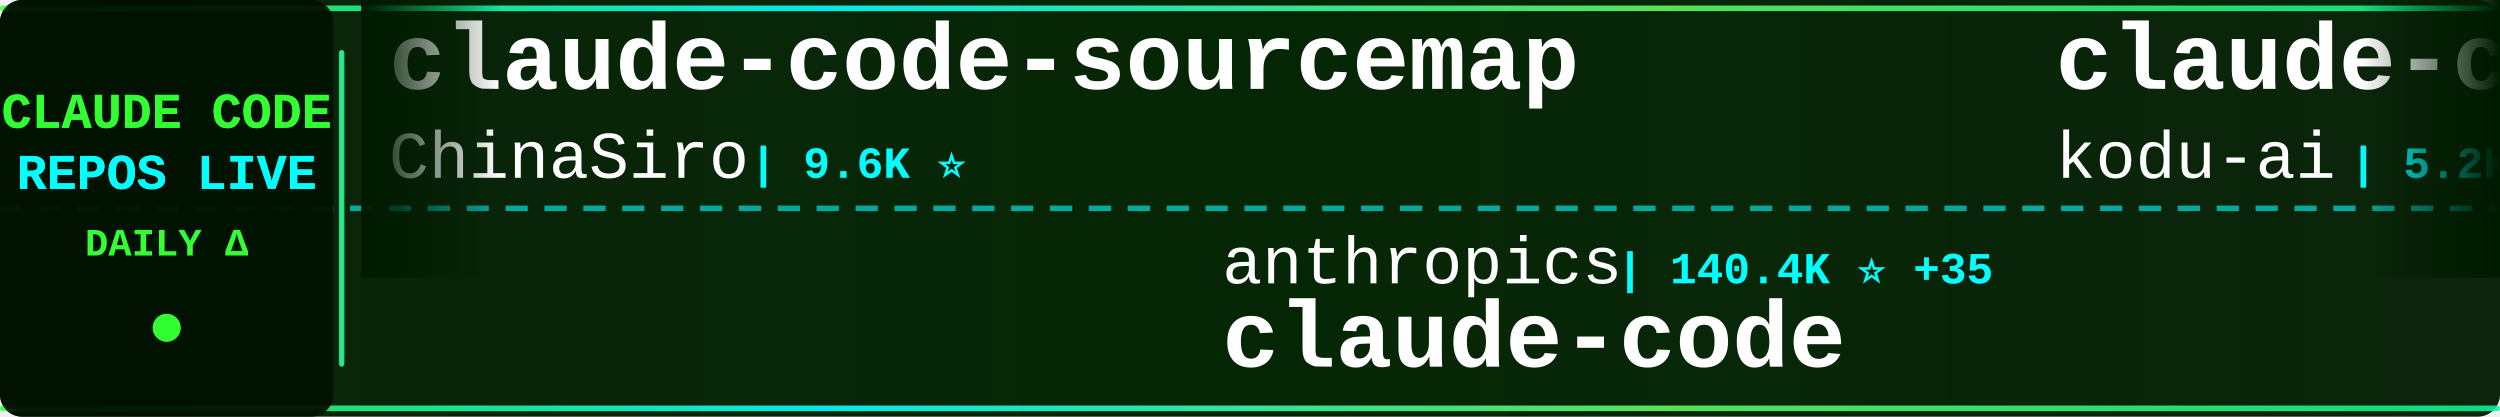
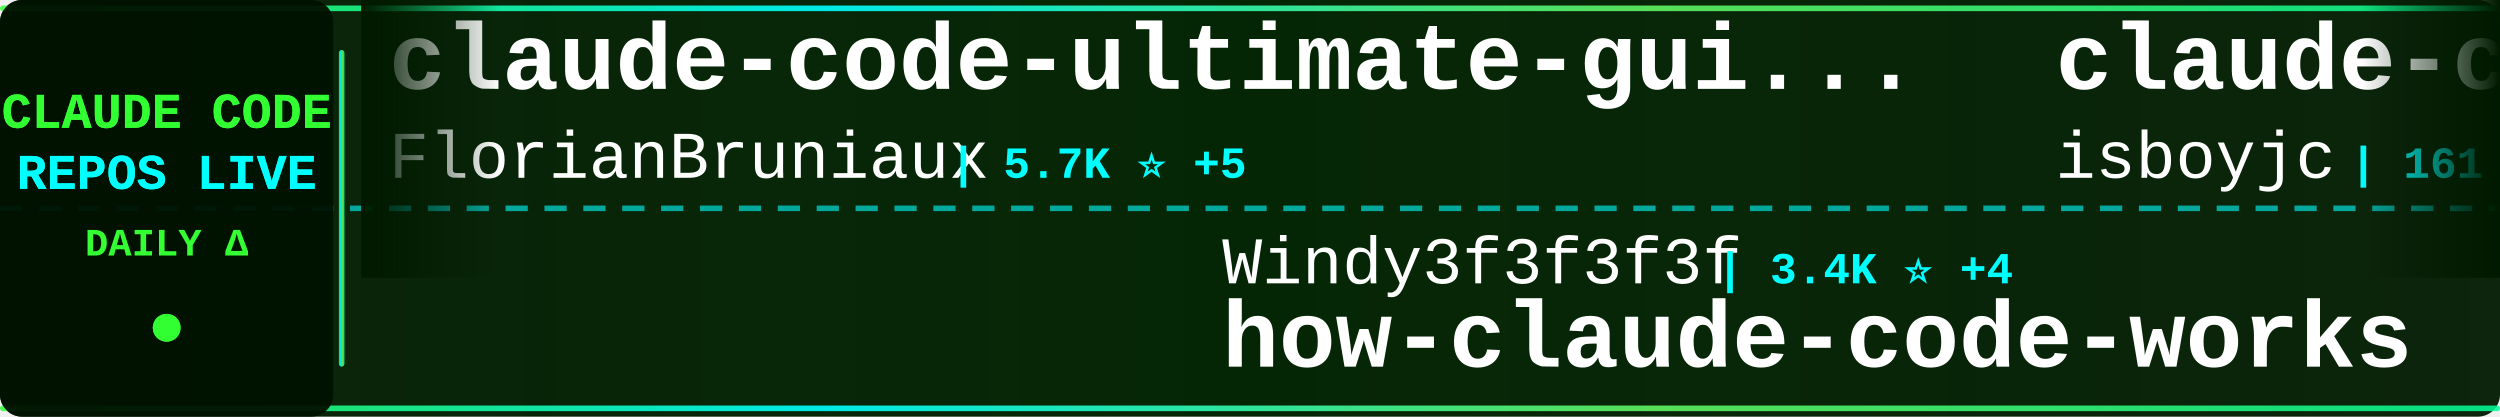
<svg xmlns="http://www.w3.org/2000/svg" width="900" height="150">
  <defs>
    <linearGradient id="tickerBg" x1="0%" y1="0%" x2="100%" y2="0%">
      <stop offset="0%" style="stop-color:#001a00;stop-opacity:0.95" />
      <stop offset="50%" style="stop-color:#002200;stop-opacity:0.98" />
      <stop offset="100%" style="stop-color:#001a00;stop-opacity:0.95" />
    </linearGradient>
    <linearGradient id="borderGrad" x1="0%" y1="0%" x2="100%" y2="0%">
      <stop offset="0%" style="stop-color:#33ff33;stop-opacity:0.85">
        <animate attributeName="stop-opacity" values="0.85;1;0.85" dur="2s" repeatCount="indefinite" />
      </stop>
      <stop offset="33%" style="stop-color:#00ffff;stop-opacity:0.9">
        <animate attributeName="stop-opacity" values="0.9;1;0.9" dur="2.2s" repeatCount="indefinite" />
      </stop>
      <stop offset="66%" style="stop-color:#66ff66;stop-opacity:0.85">
        <animate attributeName="stop-opacity" values="0.85;1;0.85" dur="1.8s" repeatCount="indefinite" />
      </stop>
      <stop offset="100%" style="stop-color:#00ff99;stop-opacity:0.85">
        <animate attributeName="stop-opacity" values="0.85;1;0.85" dur="2s" repeatCount="indefinite" />
      </stop>
    </linearGradient>
    <filter id="textGlow">
      <feGaussianBlur stdDeviation="0.1" result="coloredBlur" />
      <feMerge>
        <feMergeNode in="coloredBlur" />
        <feMergeNode in="SourceGraphic" />
      </feMerge>
    </filter>
    <filter id="metricGlow">
      <feGaussianBlur stdDeviation="0.2" result="coloredBlur" />
      <feMerge>
        <feMergeNode in="coloredBlur" />
        <feMergeNode in="SourceGraphic" />
      </feMerge>
    </filter>
    <linearGradient id="leftFade" x1="0%" y1="0%" x2="100%" y2="0%">
      <stop offset="0%" style="stop-color:#001a00;stop-opacity:1" />
      <stop offset="100%" style="stop-color:#001a00;stop-opacity:0" />
    </linearGradient>
    <linearGradient id="rightFade" x1="0%" y1="0%" x2="100%" y2="0%">
      <stop offset="0%" style="stop-color:#001a00;stop-opacity:0" />
      <stop offset="100%" style="stop-color:#001a00;stop-opacity:1" />
    </linearGradient>
  </defs>
  <rect width="900" height="150" fill="url(#tickerBg)" rx="8" />
  <rect x="0" y="2" width="900" height="2" fill="url(#borderGrad)" rx="1" />
  <rect x="0" y="146" width="900" height="2" fill="url(#borderGrad)" rx="1" />
  <line x1="0" y1="75" x2="900" y2="75" stroke="#00ffff" stroke-width="2" stroke-dasharray="8 6" opacity="0.6" />
  <rect x="0" y="0" width="120" height="150" fill="#001100" opacity="0.95" rx="8" />
  <text x="60" y="46" font-family="'Courier New', monospace" font-size="18" font-weight="bold" fill="#33ff33" text-anchor="middle" filter="url(#textGlow)">
    CLAUDE CODE
  </text>
  <text x="60" y="68" font-family="'Courier New', monospace" font-size="18" font-weight="bold" fill="#00ffff" text-anchor="middle" filter="url(#textGlow)">
    REPOS LIVE
  </text>
  <text x="60" y="92" font-family="'Courier New', monospace" font-size="14" font-weight="bold" fill="#33ff33" text-anchor="middle">
    DAILY Δ
  </text>
  <circle cx="60" cy="118" r="5" fill="#33ff33" filter="url(#metricGlow)">
    <animate attributeName="r" values="4;6;4" dur="1.5s" repeatCount="indefinite" />
    <animate attributeName="opacity" values="0.6;1;0.6" dur="1.5s" repeatCount="indefinite" />
  </circle>
  <rect x="122" y="18" width="2" height="114" fill="url(#borderGrad)" rx="1" />
  <clipPath id="tickerClip">
    <rect x="130" y="0" width="770" height="150" />
  </clipPath>
  <g clip-path="url(#tickerClip)">
    <g id="tickerItems">
      <animateTransform attributeName="transform" attributeType="XML" type="translate" from="0 0" to="-3000 0" dur="54s" repeatCount="indefinite" />
      <g transform="translate(0, 0)">
-         <text x="140" y="32" font-family="'Courier New', monospace" font-size="34" font-weight="bold" fill="#ffffff">claude-code-sourcemap</text>
-         <text x="140" y="64" font-family="'Courier New', monospace" font-size="24" font-weight="normal" fill="#ffffff" opacity="1.0">ChinaSiro</text>
-         <text x="270" y="64" font-family="'Courier New', monospace" font-size="16" font-weight="bold" fill="#00ffff"> | 9.6K ⭐</text>
+         <text x="140" y="32" font-family="'Courier New', monospace" font-size="34" font-weight="bold" fill="#ffffff">claude-code-ultimate-gui...</text>
+         <text x="140" y="64" font-family="'Courier New', monospace" font-size="24" font-weight="normal" fill="#ffffff" opacity="1.0">FlorianBruniaux</text>
+         <text x="342" y="64" font-family="'Courier New', monospace" font-size="16" font-weight="bold" fill="#00ffff"> | 5.7K ⭐ +5</text>
      </g>
      <g transform="translate(300, 0)">
-         <text x="140" y="102" font-family="'Courier New', monospace" font-size="24" font-weight="normal" fill="#ffffff" opacity="1.0">anthropics</text>
-         <text x="282" y="102" font-family="'Courier New', monospace" font-size="16" font-weight="bold" fill="#00ffff"> | 140.4K ⭐ +35</text>
-         <text x="140" y="132" font-family="'Courier New', monospace" font-size="34" font-weight="bold" fill="#ffffff">claude-code</text>
+         <text x="140" y="102" font-family="'Courier New', monospace" font-size="24" font-weight="normal" fill="#ffffff" opacity="1.0">Windy3f3f3f3f</text>
+         <text x="318" y="102" font-family="'Courier New', monospace" font-size="16" font-weight="bold" fill="#00ffff"> | 3.4K ⭐ +4</text>
+         <text x="140" y="132" font-family="'Courier New', monospace" font-size="34" font-weight="bold" fill="#ffffff">how-claude-code-works</text>
      </g>
      <g transform="translate(600, 0)">
-         <text x="140" y="32" font-family="'Courier New', monospace" font-size="34" font-weight="bold" fill="#ffffff">claude-coder</text>
-         <text x="140" y="64" font-family="'Courier New', monospace" font-size="24" font-weight="normal" fill="#ffffff" opacity="1.0">kodu-ai</text>
-         <text x="246" y="64" font-family="'Courier New', monospace" font-size="16" font-weight="bold" fill="#00ffff"> | 5.2K ⭐</text>
+         <text x="140" y="32" font-family="'Courier New', monospace" font-size="34" font-weight="bold" fill="#ffffff">claude-code</text>
+         <text x="140" y="64" font-family="'Courier New', monospace" font-size="24" font-weight="normal" fill="#ffffff" opacity="1.0">isboyjc</text>
+         <text x="246" y="64" font-family="'Courier New', monospace" font-size="16" font-weight="bold" fill="#00ffff"> | 161 ⭐</text>
      </g>
      <g transform="translate(900, 0)">
-         <text x="140" y="102" font-family="'Courier New', monospace" font-size="24" font-weight="normal" fill="#ffffff" opacity="1.0">T-Lab-CUHKSZ</text>
-         <text x="306" y="102" font-family="'Courier New', monospace" font-size="16" font-weight="bold" fill="#00ffff"> | 328 ⭐</text>
+         <text x="140" y="102" font-family="'Courier New', monospace" font-size="24" font-weight="normal" fill="#ffffff" opacity="1.0">VineeTagarwaL-code</text>
+         <text x="378" y="102" font-family="'Courier New', monospace" font-size="16" font-weight="bold" fill="#00ffff"> | 273 ⭐</text>
        <text x="140" y="132" font-family="'Courier New', monospace" font-size="34" font-weight="bold" fill="#ffffff">claude-code</text>
      </g>
      <g transform="translate(1200, 0)">
-         <text x="140" y="32" font-family="'Courier New', monospace" font-size="34" font-weight="bold" fill="#ffffff">claude-code-from-scratch</text>
-         <text x="140" y="64" font-family="'Courier New', monospace" font-size="24" font-weight="normal" fill="#ffffff" opacity="1.0">Windy3f3f3f3f</text>
-         <text x="318" y="64" font-family="'Courier New', monospace" font-size="16" font-weight="bold" fill="#00ffff"> | 2.5K ⭐ +2</text>
+         <text x="140" y="32" font-family="'Courier New', monospace" font-size="34" font-weight="bold" fill="#ffffff">claude-code-sourcemap</text>
+         <text x="140" y="64" font-family="'Courier New', monospace" font-size="24" font-weight="normal" fill="#ffffff" opacity="1.0">ChinaSiro</text>
+         <text x="270" y="64" font-family="'Courier New', monospace" font-size="16" font-weight="bold" fill="#00ffff"> | 9.6K ⭐ +1</text>
      </g>
      <g transform="translate(1500, 0)">
-         <text x="140" y="102" font-family="'Courier New', monospace" font-size="24" font-weight="normal" fill="#ffffff" opacity="1.0">https-deeplearning-ai</text>
-         <text x="414" y="102" font-family="'Courier New', monospace" font-size="16" font-weight="bold" fill="#00ffff"> | 538 ⭐</text>
-         <text x="140" y="132" font-family="'Courier New', monospace" font-size="34" font-weight="bold" fill="#ffffff">sc-claude-code-files</text>
+         <text x="140" y="102" font-family="'Courier New', monospace" font-size="24" font-weight="normal" fill="#ffffff" opacity="1.0">pedrohcgs</text>
+         <text x="270" y="102" font-family="'Courier New', monospace" font-size="16" font-weight="bold" fill="#00ffff"> | 1.4K ⭐ +1</text>
+         <text x="140" y="132" font-family="'Courier New', monospace" font-size="34" font-weight="bold" fill="#ffffff">claude-code-my-workflow</text>
      </g>
      <g transform="translate(1800, 0)">
-         <text x="140" y="32" font-family="'Courier New', monospace" font-size="34" font-weight="bold" fill="#ffffff">claude-code-webui</text>
-         <text x="140" y="64" font-family="'Courier New', monospace" font-size="24" font-weight="normal" fill="#ffffff" opacity="1.0">sugyan</text>
-         <text x="234" y="64" font-family="'Courier New', monospace" font-size="16" font-weight="bold" fill="#00ffff"> | 1.1K ⭐</text>
+         <text x="140" y="32" font-family="'Courier New', monospace" font-size="34" font-weight="bold" fill="#ffffff">oh-my-claudecode</text>
+         <text x="140" y="64" font-family="'Courier New', monospace" font-size="24" font-weight="normal" fill="#ffffff" opacity="1.0">Yeachan-Heo</text>
+         <text x="294" y="64" font-family="'Courier New', monospace" font-size="16" font-weight="bold" fill="#00ffff"> | 38.4K ⭐ +12</text>
      </g>
      <g transform="translate(2100, 0)">
-         <text x="140" y="102" font-family="'Courier New', monospace" font-size="24" font-weight="normal" fill="#ffffff" opacity="1.0">codeaashu</text>
-         <text x="270" y="102" font-family="'Courier New', monospace" font-size="16" font-weight="bold" fill="#00ffff"> | 3.2K ⭐ +2</text>
-         <text x="140" y="132" font-family="'Courier New', monospace" font-size="34" font-weight="bold" fill="#ffffff">claude-code</text>
+         <text x="140" y="102" font-family="'Courier New', monospace" font-size="24" font-weight="normal" fill="#ffffff" opacity="1.0">hangsman</text>
+         <text x="258" y="102" font-family="'Courier New', monospace" font-size="16" font-weight="bold" fill="#00ffff"> | 790 ⭐</text>
+         <text x="140" y="132" font-family="'Courier New', monospace" font-size="34" font-weight="bold" fill="#ffffff">claude-code-source</text>
      </g>
      <g transform="translate(2400, 0)">
-         <text x="140" y="32" font-family="'Courier New', monospace" font-size="34" font-weight="bold" fill="#ffffff">pi-vs-claude-code</text>
-         <text x="140" y="64" font-family="'Courier New', monospace" font-size="24" font-weight="normal" fill="#ffffff" opacity="1.0">disler</text>
-         <text x="234" y="64" font-family="'Courier New', monospace" font-size="16" font-weight="bold" fill="#00ffff"> | 1.6K ⭐ +2</text>
+         <text x="140" y="32" font-family="'Courier New', monospace" font-size="34" font-weight="bold" fill="#ffffff">claude-code-proxy</text>
+         <text x="140" y="64" font-family="'Courier New', monospace" font-size="24" font-weight="normal" fill="#ffffff" opacity="1.0">fuergaosi233</text>
+         <text x="306" y="64" font-family="'Courier New', monospace" font-size="16" font-weight="bold" fill="#00ffff"> | 2.8K ⭐</text>
      </g>
      <g transform="translate(2700, 0)">
-         <text x="140" y="102" font-family="'Courier New', monospace" font-size="24" font-weight="normal" fill="#ffffff" opacity="1.0">digitalsamba</text>
-         <text x="306" y="102" font-family="'Courier New', monospace" font-size="16" font-weight="bold" fill="#00ffff"> | 1.9K ⭐</text>
-         <text x="140" y="132" font-family="'Courier New', monospace" font-size="34" font-weight="bold" fill="#ffffff">claude-code-video-toolki...</text>
+         <text x="140" y="102" font-family="'Courier New', monospace" font-size="24" font-weight="normal" fill="#ffffff" opacity="1.0">Piebald-AI</text>
+         <text x="282" y="102" font-family="'Courier New', monospace" font-size="16" font-weight="bold" fill="#00ffff"> | 12.2K ⭐ +2</text>
+         <text x="140" y="132" font-family="'Courier New', monospace" font-size="34" font-weight="bold" fill="#ffffff">claude-code-system-promp...</text>
      </g>
      <g transform="translate(3000, 0)">
-         <text x="140" y="32" font-family="'Courier New', monospace" font-size="34" font-weight="bold" fill="#ffffff">claude-code-sourcemap</text>
-         <text x="140" y="64" font-family="'Courier New', monospace" font-size="24" font-weight="normal" fill="#ffffff" opacity="1.0">ChinaSiro</text>
-         <text x="270" y="64" font-family="'Courier New', monospace" font-size="16" font-weight="bold" fill="#00ffff"> | 9.6K ⭐</text>
+         <text x="140" y="32" font-family="'Courier New', monospace" font-size="34" font-weight="bold" fill="#ffffff">claude-code-ultimate-gui...</text>
+         <text x="140" y="64" font-family="'Courier New', monospace" font-size="24" font-weight="normal" fill="#ffffff" opacity="1.0">FlorianBruniaux</text>
+         <text x="342" y="64" font-family="'Courier New', monospace" font-size="16" font-weight="bold" fill="#00ffff"> | 5.7K ⭐ +5</text>
      </g>
      <g transform="translate(3300, 0)">
-         <text x="140" y="102" font-family="'Courier New', monospace" font-size="24" font-weight="normal" fill="#ffffff" opacity="1.0">anthropics</text>
-         <text x="282" y="102" font-family="'Courier New', monospace" font-size="16" font-weight="bold" fill="#00ffff"> | 140.4K ⭐ +35</text>
-         <text x="140" y="132" font-family="'Courier New', monospace" font-size="34" font-weight="bold" fill="#ffffff">claude-code</text>
+         <text x="140" y="102" font-family="'Courier New', monospace" font-size="24" font-weight="normal" fill="#ffffff" opacity="1.0">Windy3f3f3f3f</text>
+         <text x="318" y="102" font-family="'Courier New', monospace" font-size="16" font-weight="bold" fill="#00ffff"> | 3.4K ⭐ +4</text>
+         <text x="140" y="132" font-family="'Courier New', monospace" font-size="34" font-weight="bold" fill="#ffffff">how-claude-code-works</text>
      </g>
      <g transform="translate(3600, 0)">
-         <text x="140" y="32" font-family="'Courier New', monospace" font-size="34" font-weight="bold" fill="#ffffff">claude-coder</text>
-         <text x="140" y="64" font-family="'Courier New', monospace" font-size="24" font-weight="normal" fill="#ffffff" opacity="1.0">kodu-ai</text>
-         <text x="246" y="64" font-family="'Courier New', monospace" font-size="16" font-weight="bold" fill="#00ffff"> | 5.2K ⭐</text>
+         <text x="140" y="32" font-family="'Courier New', monospace" font-size="34" font-weight="bold" fill="#ffffff">claude-code</text>
+         <text x="140" y="64" font-family="'Courier New', monospace" font-size="24" font-weight="normal" fill="#ffffff" opacity="1.0">isboyjc</text>
+         <text x="246" y="64" font-family="'Courier New', monospace" font-size="16" font-weight="bold" fill="#00ffff"> | 161 ⭐</text>
      </g>
      <g transform="translate(3900, 0)">
-         <text x="140" y="102" font-family="'Courier New', monospace" font-size="24" font-weight="normal" fill="#ffffff" opacity="1.0">T-Lab-CUHKSZ</text>
-         <text x="306" y="102" font-family="'Courier New', monospace" font-size="16" font-weight="bold" fill="#00ffff"> | 328 ⭐</text>
+         <text x="140" y="102" font-family="'Courier New', monospace" font-size="24" font-weight="normal" fill="#ffffff" opacity="1.0">VineeTagarwaL-code</text>
+         <text x="378" y="102" font-family="'Courier New', monospace" font-size="16" font-weight="bold" fill="#00ffff"> | 273 ⭐</text>
        <text x="140" y="132" font-family="'Courier New', monospace" font-size="34" font-weight="bold" fill="#ffffff">claude-code</text>
      </g>
    </g>
  </g>
  <rect x="130" y="0" width="50" height="100" fill="url(#leftFade)" />
  <rect x="850" y="0" width="50" height="100" fill="url(#rightFade)" />
</svg>
